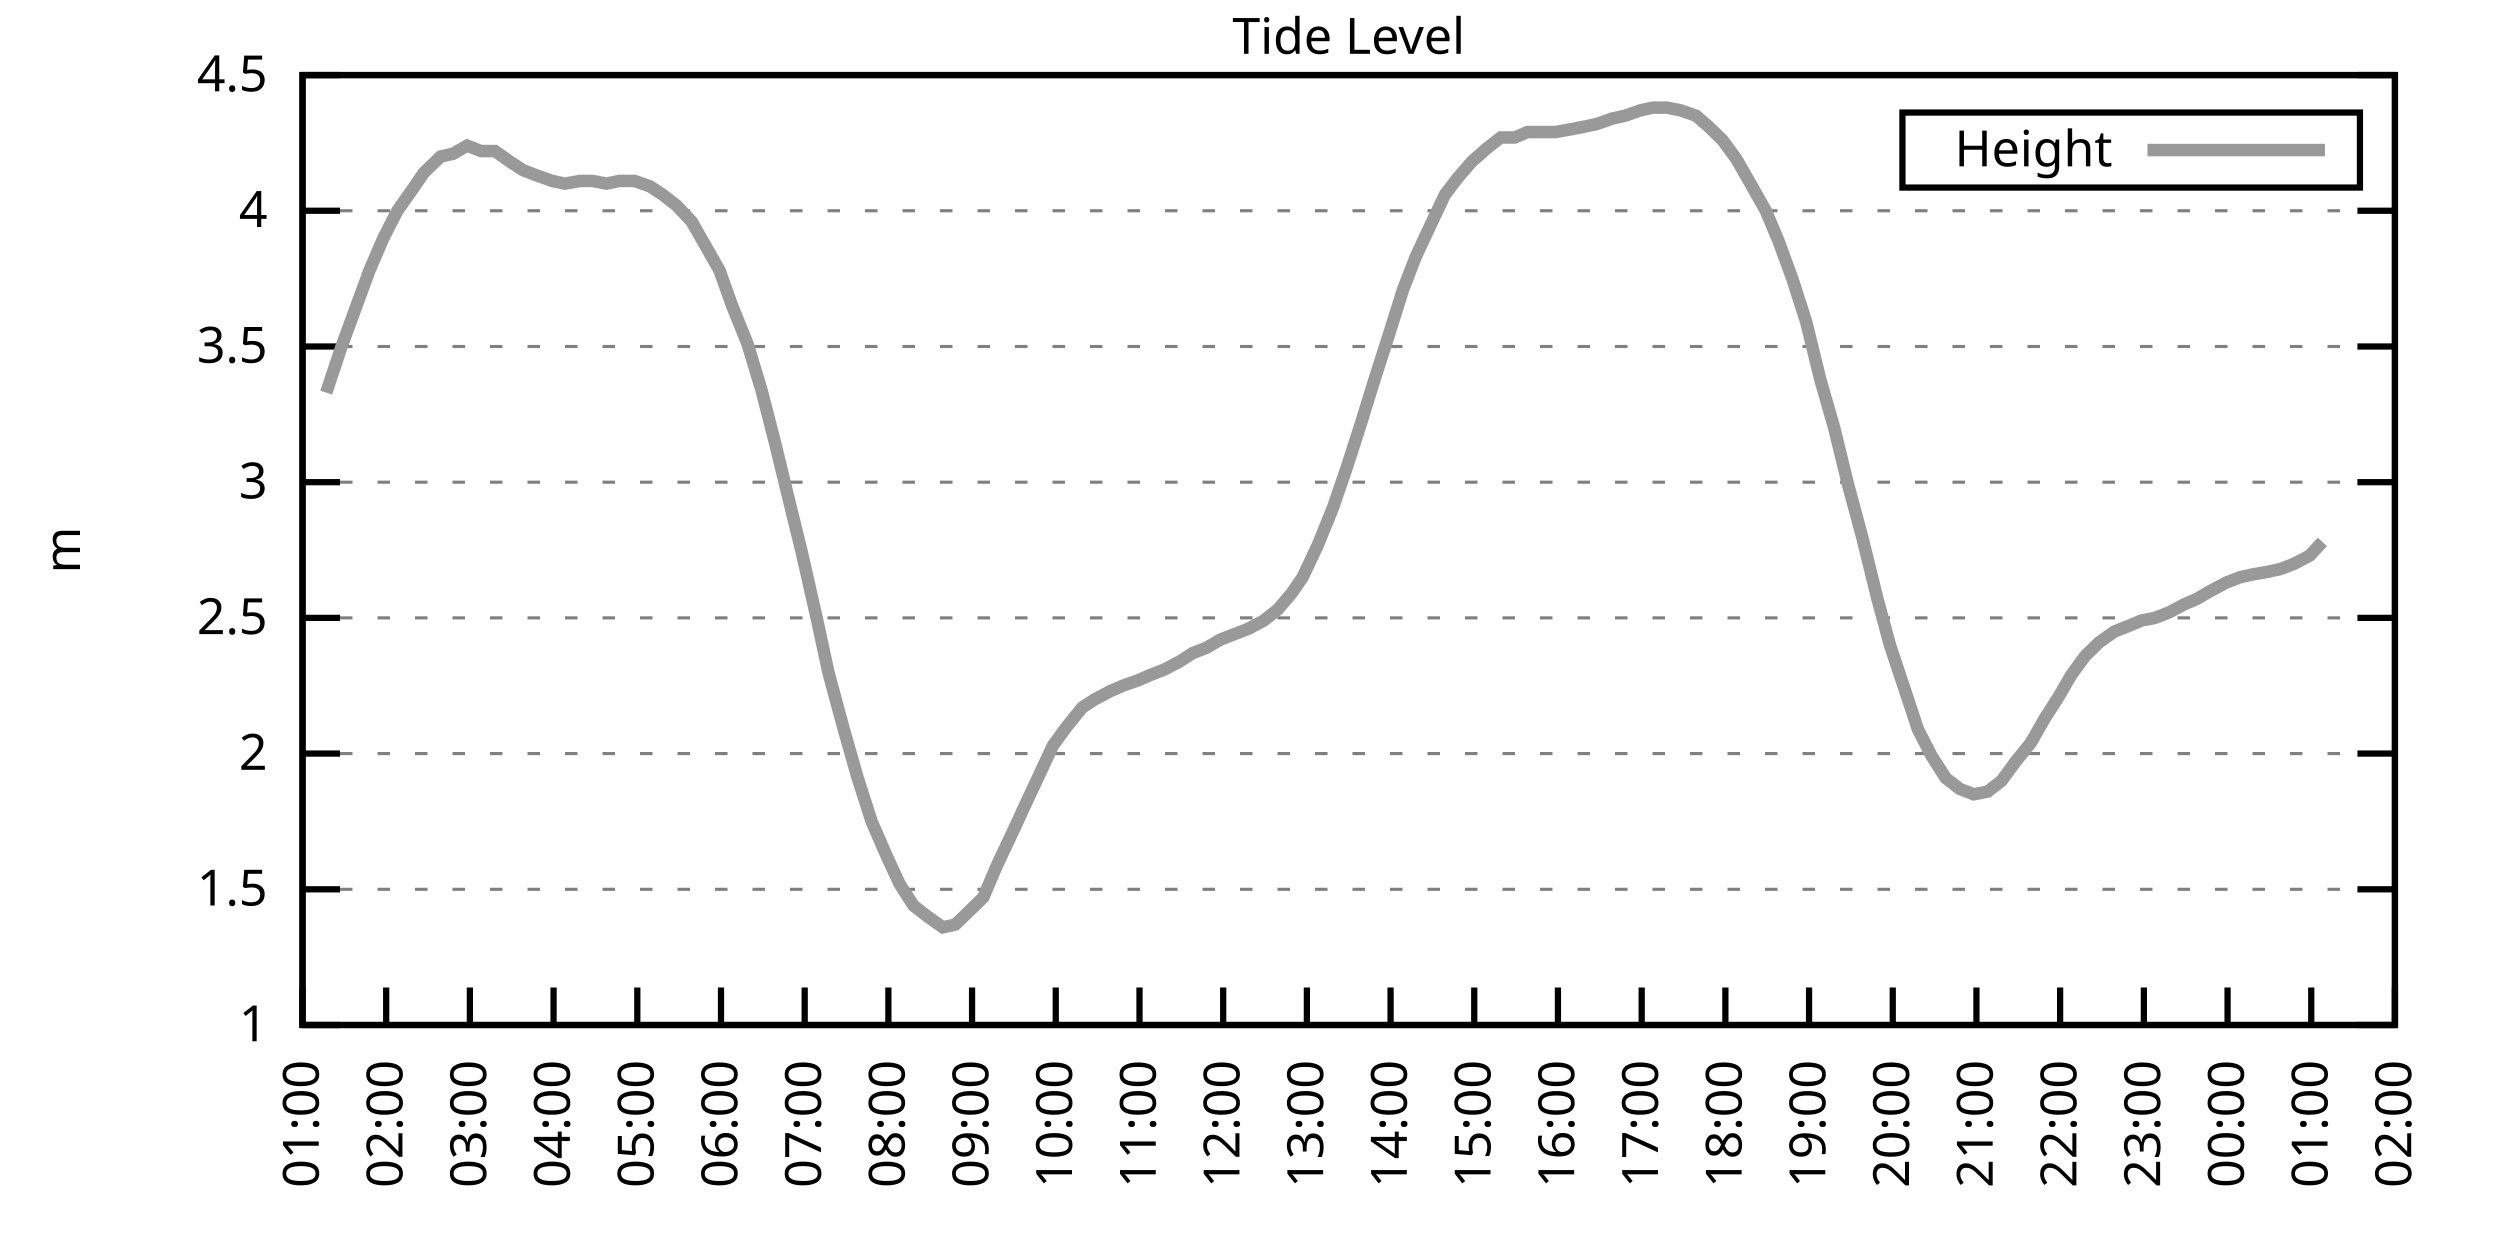
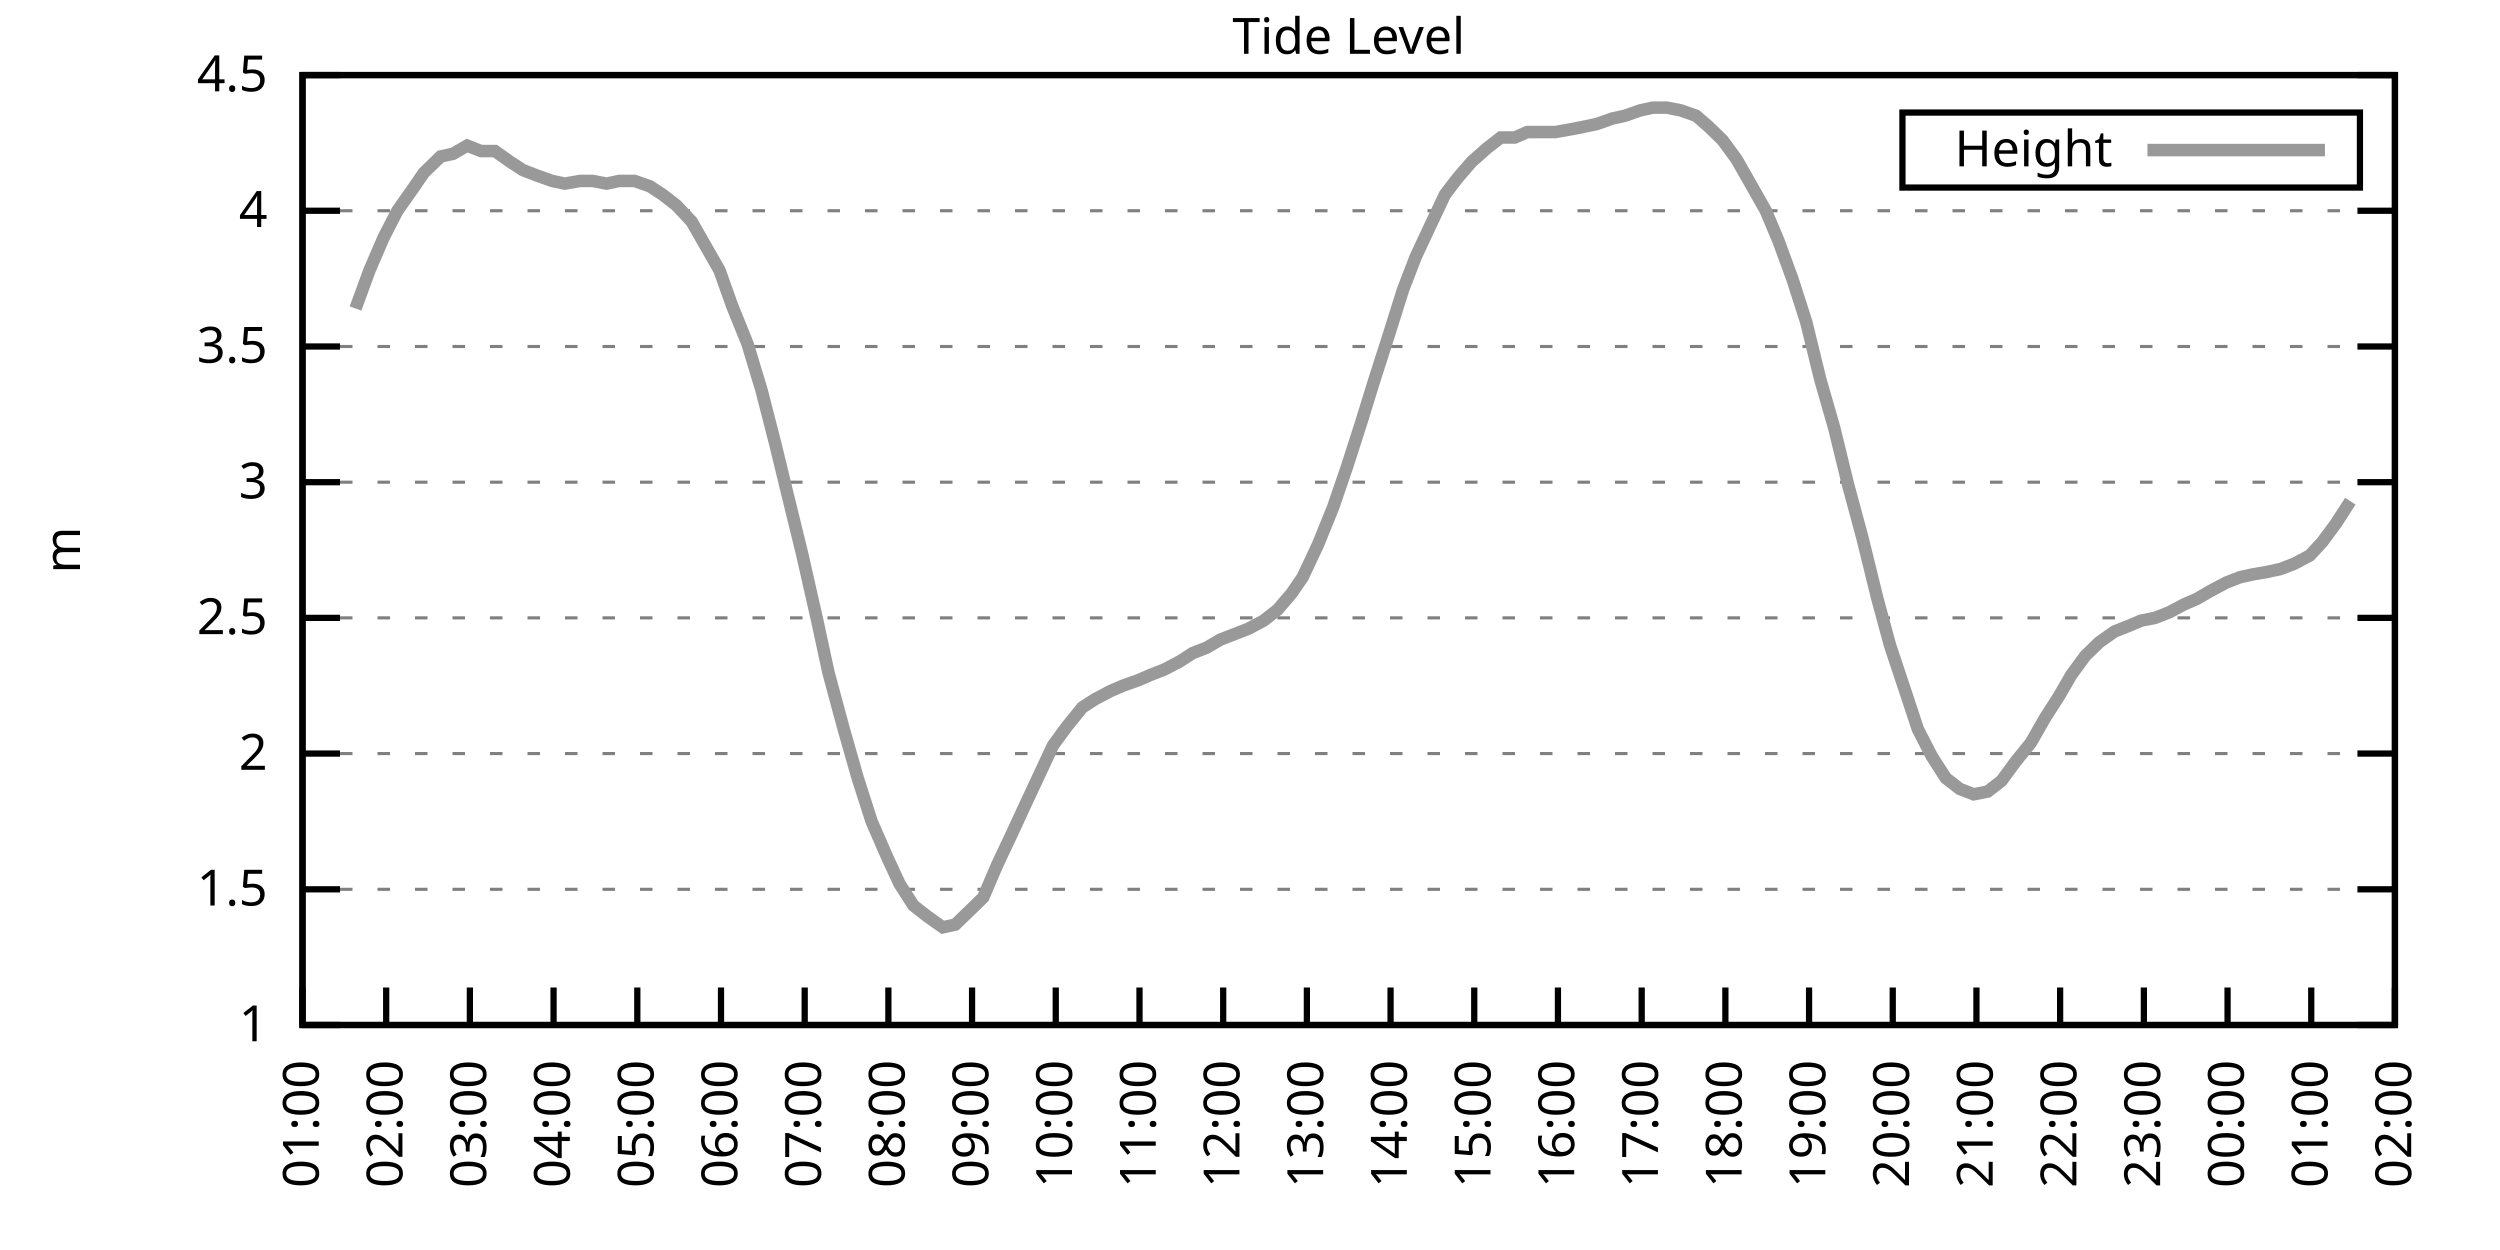
<svg xmlns="http://www.w3.org/2000/svg" xmlns:xlink="http://www.w3.org/1999/xlink" width="400" height="200" viewBox="0 0 400 200">
  <g id="gnuplot_canvas">
    <rect x="0" y="0" width="400" height="200" fill="none" />
    <defs>
      <circle id="gpDot" r="0.5" stroke-width="0.5" stroke="currentColor" />
      <path id="gpPt0" stroke-width="0.333" stroke="currentColor" d="M-1,0 h2 M0,-1 v2" />
      <path id="gpPt1" stroke-width="0.333" stroke="currentColor" d="M-1,-1 L1,1 M1,-1 L-1,1" />
      <path id="gpPt2" stroke-width="0.333" stroke="currentColor" d="M-1,0 L1,0 M0,-1 L0,1 M-1,-1 L1,1 M-1,1 L1,-1" />
      <rect id="gpPt3" stroke-width="0.333" stroke="currentColor" x="-1" y="-1" width="2" height="2" />
      <rect id="gpPt4" stroke-width="0.333" stroke="currentColor" fill="currentColor" x="-1" y="-1" width="2" height="2" />
      <circle id="gpPt5" stroke-width="0.333" stroke="currentColor" cx="0" cy="0" r="1" />
      <use xlink:href="#gpPt5" id="gpPt6" fill="currentColor" stroke="none" />
      <path id="gpPt7" stroke-width="0.333" stroke="currentColor" d="M0,-1.33 L-1.33,0.67 L1.33,0.67 z" />
      <use xlink:href="#gpPt7" id="gpPt8" fill="currentColor" stroke="none" />
      <use xlink:href="#gpPt7" id="gpPt9" stroke="currentColor" transform="rotate(180)" />
      <use xlink:href="#gpPt9" id="gpPt10" fill="currentColor" stroke="none" />
      <use xlink:href="#gpPt3" id="gpPt11" stroke="currentColor" transform="rotate(45)" />
      <use xlink:href="#gpPt11" id="gpPt12" fill="currentColor" stroke="none" />
      <path id="gpPt13" stroke-width="0.333" stroke="currentColor" d="M0,1.330 L1.265,0.411 L0.782,-1.067 L-0.782,-1.076 L-1.265,0.411 z" />
      <use xlink:href="#gpPt13" id="gpPt14" fill="currentColor" stroke="none" />
      <filter id="textbox" filterUnits="objectBoundingBox" x="0" y="0" height="1" width="1">
        <feFlood flood-color="white" flood-opacity="1" result="bgnd" />
        <feComposite in="SourceGraphic" in2="bgnd" operator="atop" />
      </filter>
      <filter id="greybox" filterUnits="objectBoundingBox" x="0" y="0" height="1" width="1">
        <feFlood flood-color="lightgrey" flood-opacity="1" result="grey" />
        <feComposite in="SourceGraphic" in2="grey" operator="atop" />
      </filter>
    </defs>
    <g fill="none" color="white" stroke="currentColor" stroke-width="1.00" stroke-linecap="butt" stroke-linejoin="miter">
</g>
    <g fill="none" color="black" stroke="currentColor" stroke-width="1.00" stroke-linecap="butt" stroke-linejoin="miter">
      <g stroke="none" shape-rendering="crispEdges">
        <polygon fill="rgb(255, 255, 255)" points="48.40,164.00 383.18,164.00 383.18,12.02 48.40,12.02 " />
      </g>
    </g>
    <g fill="none" color="black" stroke="currentColor" stroke-width="1.00" stroke-linecap="butt" stroke-linejoin="miter">
</g>
    <g fill="none" color="black" stroke="black" stroke-width="0.50" stroke-linecap="butt" stroke-linejoin="miter">
</g>
    <g fill="none" color="gray" stroke="currentColor" stroke-width="0.50" stroke-linecap="butt" stroke-linejoin="miter">
      <path stroke="gray" stroke-dasharray="2,4" class="gridline" d="M48.40,164.00 L383.19,164.00  " />
    </g>
    <g fill="none" color="gray" stroke="gray" stroke-width="1.00" stroke-linecap="butt" stroke-linejoin="miter">
</g>
    <g fill="none" color="black" stroke="currentColor" stroke-width="1.00" stroke-linecap="butt" stroke-linejoin="miter">
      <path stroke="black" d="M48.40,164.00 L54.40,164.00 M383.19,164.00 L377.19,164.00  " />
      <g transform="translate(42.80,166.60)" stroke="none" fill="black" font-family="Sans" font-size="8.00" text-anchor="end">
        <text>
          <tspan font-family="Sans"> 1</tspan>
        </text>
      </g>
    </g>
    <g fill="none" color="black" stroke="currentColor" stroke-width="1.00" stroke-linecap="butt" stroke-linejoin="miter">
</g>
    <g fill="none" color="black" stroke="black" stroke-width="0.50" stroke-linecap="butt" stroke-linejoin="miter">
</g>
    <g fill="none" color="gray" stroke="currentColor" stroke-width="0.50" stroke-linecap="butt" stroke-linejoin="miter">
      <path stroke="gray" stroke-dasharray="2,4" class="gridline" d="M48.40,142.29 L383.19,142.29  " />
    </g>
    <g fill="none" color="gray" stroke="gray" stroke-width="1.00" stroke-linecap="butt" stroke-linejoin="miter">
</g>
    <g fill="none" color="black" stroke="currentColor" stroke-width="1.00" stroke-linecap="butt" stroke-linejoin="miter">
      <path stroke="black" d="M48.40,142.29 L54.40,142.29 M383.19,142.29 L377.19,142.29  " />
      <g transform="translate(42.80,144.89)" stroke="none" fill="black" font-family="Sans" font-size="8.00" text-anchor="end">
        <text>
          <tspan font-family="Sans"> 1.5</tspan>
        </text>
      </g>
    </g>
    <g fill="none" color="black" stroke="currentColor" stroke-width="1.00" stroke-linecap="butt" stroke-linejoin="miter">
</g>
    <g fill="none" color="black" stroke="black" stroke-width="0.50" stroke-linecap="butt" stroke-linejoin="miter">
</g>
    <g fill="none" color="gray" stroke="currentColor" stroke-width="0.50" stroke-linecap="butt" stroke-linejoin="miter">
      <path stroke="gray" stroke-dasharray="2,4" class="gridline" d="M48.40,120.57 L383.19,120.57  " />
    </g>
    <g fill="none" color="gray" stroke="gray" stroke-width="1.00" stroke-linecap="butt" stroke-linejoin="miter">
</g>
    <g fill="none" color="black" stroke="currentColor" stroke-width="1.00" stroke-linecap="butt" stroke-linejoin="miter">
      <path stroke="black" d="M48.40,120.57 L54.40,120.57 M383.19,120.57 L377.19,120.57  " />
      <g transform="translate(42.80,123.17)" stroke="none" fill="black" font-family="Sans" font-size="8.00" text-anchor="end">
        <text>
          <tspan font-family="Sans"> 2</tspan>
        </text>
      </g>
    </g>
    <g fill="none" color="black" stroke="currentColor" stroke-width="1.00" stroke-linecap="butt" stroke-linejoin="miter">
</g>
    <g fill="none" color="black" stroke="black" stroke-width="0.50" stroke-linecap="butt" stroke-linejoin="miter">
</g>
    <g fill="none" color="gray" stroke="currentColor" stroke-width="0.50" stroke-linecap="butt" stroke-linejoin="miter">
      <path stroke="gray" stroke-dasharray="2,4" class="gridline" d="M48.40,98.86 L383.19,98.86  " />
    </g>
    <g fill="none" color="gray" stroke="gray" stroke-width="1.00" stroke-linecap="butt" stroke-linejoin="miter">
</g>
    <g fill="none" color="black" stroke="currentColor" stroke-width="1.00" stroke-linecap="butt" stroke-linejoin="miter">
      <path stroke="black" d="M48.40,98.86 L54.40,98.86 M383.19,98.86 L377.19,98.86  " />
      <g transform="translate(42.80,101.46)" stroke="none" fill="black" font-family="Sans" font-size="8.00" text-anchor="end">
        <text>
          <tspan font-family="Sans"> 2.5</tspan>
        </text>
      </g>
    </g>
    <g fill="none" color="black" stroke="currentColor" stroke-width="1.00" stroke-linecap="butt" stroke-linejoin="miter">
</g>
    <g fill="none" color="black" stroke="black" stroke-width="0.50" stroke-linecap="butt" stroke-linejoin="miter">
</g>
    <g fill="none" color="gray" stroke="currentColor" stroke-width="0.50" stroke-linecap="butt" stroke-linejoin="miter">
      <path stroke="gray" stroke-dasharray="2,4" class="gridline" d="M48.40,77.15 L383.19,77.15  " />
    </g>
    <g fill="none" color="gray" stroke="gray" stroke-width="1.00" stroke-linecap="butt" stroke-linejoin="miter">
</g>
    <g fill="none" color="black" stroke="currentColor" stroke-width="1.00" stroke-linecap="butt" stroke-linejoin="miter">
      <path stroke="black" d="M48.40,77.15 L54.40,77.15 M383.19,77.15 L377.19,77.15  " />
      <g transform="translate(42.80,79.75)" stroke="none" fill="black" font-family="Sans" font-size="8.00" text-anchor="end">
        <text>
          <tspan font-family="Sans"> 3</tspan>
        </text>
      </g>
    </g>
    <g fill="none" color="black" stroke="currentColor" stroke-width="1.00" stroke-linecap="butt" stroke-linejoin="miter">
</g>
    <g fill="none" color="black" stroke="black" stroke-width="0.50" stroke-linecap="butt" stroke-linejoin="miter">
</g>
    <g fill="none" color="gray" stroke="currentColor" stroke-width="0.50" stroke-linecap="butt" stroke-linejoin="miter">
      <path stroke="gray" stroke-dasharray="2,4" class="gridline" d="M48.40,55.44 L383.19,55.44  " />
    </g>
    <g fill="none" color="gray" stroke="gray" stroke-width="1.00" stroke-linecap="butt" stroke-linejoin="miter">
</g>
    <g fill="none" color="black" stroke="currentColor" stroke-width="1.00" stroke-linecap="butt" stroke-linejoin="miter">
      <path stroke="black" d="M48.40,55.44 L54.40,55.44 M383.19,55.44 L377.19,55.44  " />
      <g transform="translate(42.80,58.04)" stroke="none" fill="black" font-family="Sans" font-size="8.00" text-anchor="end">
        <text>
          <tspan font-family="Sans"> 3.5</tspan>
        </text>
      </g>
    </g>
    <g fill="none" color="black" stroke="currentColor" stroke-width="1.00" stroke-linecap="butt" stroke-linejoin="miter">
</g>
    <g fill="none" color="black" stroke="black" stroke-width="0.50" stroke-linecap="butt" stroke-linejoin="miter">
</g>
    <g fill="none" color="gray" stroke="currentColor" stroke-width="0.50" stroke-linecap="butt" stroke-linejoin="miter">
      <path stroke="gray" stroke-dasharray="2,4" class="gridline" d="M48.40,33.72 L383.19,33.72  " />
    </g>
    <g fill="none" color="gray" stroke="gray" stroke-width="1.00" stroke-linecap="butt" stroke-linejoin="miter">
</g>
    <g fill="none" color="black" stroke="currentColor" stroke-width="1.00" stroke-linecap="butt" stroke-linejoin="miter">
      <path stroke="black" d="M48.40,33.72 L54.40,33.72 M383.19,33.72 L377.19,33.72  " />
      <g transform="translate(42.80,36.32)" stroke="none" fill="black" font-family="Sans" font-size="8.00" text-anchor="end">
        <text>
          <tspan font-family="Sans"> 4</tspan>
        </text>
      </g>
    </g>
    <g fill="none" color="black" stroke="currentColor" stroke-width="1.00" stroke-linecap="butt" stroke-linejoin="miter">
</g>
    <g fill="none" color="black" stroke="black" stroke-width="0.50" stroke-linecap="butt" stroke-linejoin="miter">
</g>
    <g fill="none" color="gray" stroke="currentColor" stroke-width="0.50" stroke-linecap="butt" stroke-linejoin="miter">
      <path stroke="gray" stroke-dasharray="2,4" class="gridline" d="M48.40,12.01 L383.19,12.01  " />
    </g>
    <g fill="none" color="gray" stroke="gray" stroke-width="1.00" stroke-linecap="butt" stroke-linejoin="miter">
</g>
    <g fill="none" color="black" stroke="currentColor" stroke-width="1.00" stroke-linecap="butt" stroke-linejoin="miter">
      <path stroke="black" d="M48.40,12.01 L54.40,12.01 M383.19,12.01 L377.19,12.01  " />
      <g transform="translate(42.80,14.61)" stroke="none" fill="black" font-family="Sans" font-size="8.00" text-anchor="end">
        <text>
          <tspan font-family="Sans"> 4.5</tspan>
        </text>
      </g>
    </g>
    <g fill="none" color="black" stroke="currentColor" stroke-width="1.00" stroke-linecap="butt" stroke-linejoin="miter">
      <path stroke="black" d="M48.40,164.00 L48.40,158.00  " />
      <g transform="translate(51.00,169.60) rotate(270.00)" stroke="none" fill="black" font-family="Sans" font-size="8.00" text-anchor="end">
        <text>
          <tspan font-family="Sans">01:00</tspan>
        </text>
      </g>
    </g>
    <g fill="none" color="black" stroke="currentColor" stroke-width="1.00" stroke-linecap="butt" stroke-linejoin="miter">
      <path stroke="black" d="M61.79,164.00 L61.79,158.00  " />
      <g transform="translate(64.39,169.60) rotate(270.00)" stroke="none" fill="black" font-family="Sans" font-size="8.00" text-anchor="end">
        <text>
          <tspan font-family="Sans">02:00</tspan>
        </text>
      </g>
    </g>
    <g fill="none" color="black" stroke="currentColor" stroke-width="1.00" stroke-linecap="butt" stroke-linejoin="miter">
      <path stroke="black" d="M75.18,164.00 L75.18,158.00  " />
      <g transform="translate(77.78,169.60) rotate(270.00)" stroke="none" fill="black" font-family="Sans" font-size="8.00" text-anchor="end">
        <text>
          <tspan font-family="Sans">03:00</tspan>
        </text>
      </g>
    </g>
    <g fill="none" color="black" stroke="currentColor" stroke-width="1.00" stroke-linecap="butt" stroke-linejoin="miter">
      <path stroke="black" d="M88.57,164.00 L88.57,158.00  " />
      <g transform="translate(91.17,169.60) rotate(270.00)" stroke="none" fill="black" font-family="Sans" font-size="8.00" text-anchor="end">
        <text>
          <tspan font-family="Sans">04:00</tspan>
        </text>
      </g>
    </g>
    <g fill="none" color="black" stroke="currentColor" stroke-width="1.00" stroke-linecap="butt" stroke-linejoin="miter">
      <path stroke="black" d="M101.97,164.00 L101.97,158.00  " />
      <g transform="translate(104.57,169.60) rotate(270.00)" stroke="none" fill="black" font-family="Sans" font-size="8.00" text-anchor="end">
        <text>
          <tspan font-family="Sans">05:00</tspan>
        </text>
      </g>
    </g>
    <g fill="none" color="black" stroke="currentColor" stroke-width="1.00" stroke-linecap="butt" stroke-linejoin="miter">
      <path stroke="black" d="M115.36,164.00 L115.36,158.00  " />
      <g transform="translate(117.96,169.60) rotate(270.00)" stroke="none" fill="black" font-family="Sans" font-size="8.00" text-anchor="end">
        <text>
          <tspan font-family="Sans">06:00</tspan>
        </text>
      </g>
    </g>
    <g fill="none" color="black" stroke="currentColor" stroke-width="1.00" stroke-linecap="butt" stroke-linejoin="miter">
      <path stroke="black" d="M128.75,164.00 L128.75,158.00  " />
      <g transform="translate(131.35,169.60) rotate(270.00)" stroke="none" fill="black" font-family="Sans" font-size="8.00" text-anchor="end">
        <text>
          <tspan font-family="Sans">07:00</tspan>
        </text>
      </g>
    </g>
    <g fill="none" color="black" stroke="currentColor" stroke-width="1.00" stroke-linecap="butt" stroke-linejoin="miter">
      <path stroke="black" d="M142.14,164.00 L142.14,158.00  " />
      <g transform="translate(144.74,169.60) rotate(270.00)" stroke="none" fill="black" font-family="Sans" font-size="8.00" text-anchor="end">
        <text>
          <tspan font-family="Sans">08:00</tspan>
        </text>
      </g>
    </g>
    <g fill="none" color="black" stroke="currentColor" stroke-width="1.00" stroke-linecap="butt" stroke-linejoin="miter">
      <path stroke="black" d="M155.53,164.00 L155.53,158.00  " />
      <g transform="translate(158.13,169.60) rotate(270.00)" stroke="none" fill="black" font-family="Sans" font-size="8.00" text-anchor="end">
        <text>
          <tspan font-family="Sans">09:00</tspan>
        </text>
      </g>
    </g>
    <g fill="none" color="black" stroke="currentColor" stroke-width="1.00" stroke-linecap="butt" stroke-linejoin="miter">
      <path stroke="black" d="M168.92,164.00 L168.92,158.00  " />
      <g transform="translate(171.52,169.60) rotate(270.00)" stroke="none" fill="black" font-family="Sans" font-size="8.00" text-anchor="end">
        <text>
          <tspan font-family="Sans">10:00</tspan>
        </text>
      </g>
    </g>
    <g fill="none" color="black" stroke="currentColor" stroke-width="1.00" stroke-linecap="butt" stroke-linejoin="miter">
      <path stroke="black" d="M182.32,164.00 L182.32,158.00  " />
      <g transform="translate(184.92,169.60) rotate(270.00)" stroke="none" fill="black" font-family="Sans" font-size="8.00" text-anchor="end">
        <text>
          <tspan font-family="Sans">11:00</tspan>
        </text>
      </g>
    </g>
    <g fill="none" color="black" stroke="currentColor" stroke-width="1.00" stroke-linecap="butt" stroke-linejoin="miter">
      <path stroke="black" d="M195.71,164.00 L195.71,158.00  " />
      <g transform="translate(198.31,169.60) rotate(270.00)" stroke="none" fill="black" font-family="Sans" font-size="8.00" text-anchor="end">
        <text>
          <tspan font-family="Sans">12:00</tspan>
        </text>
      </g>
    </g>
    <g fill="none" color="black" stroke="currentColor" stroke-width="1.00" stroke-linecap="butt" stroke-linejoin="miter">
      <path stroke="black" d="M209.10,164.00 L209.10,158.00  " />
      <g transform="translate(211.70,169.60) rotate(270.00)" stroke="none" fill="black" font-family="Sans" font-size="8.00" text-anchor="end">
        <text>
          <tspan font-family="Sans">13:00</tspan>
        </text>
      </g>
    </g>
    <g fill="none" color="black" stroke="currentColor" stroke-width="1.00" stroke-linecap="butt" stroke-linejoin="miter">
      <path stroke="black" d="M222.49,164.00 L222.49,158.00  " />
      <g transform="translate(225.09,169.60) rotate(270.00)" stroke="none" fill="black" font-family="Sans" font-size="8.00" text-anchor="end">
        <text>
          <tspan font-family="Sans">14:00</tspan>
        </text>
      </g>
    </g>
    <g fill="none" color="black" stroke="currentColor" stroke-width="1.00" stroke-linecap="butt" stroke-linejoin="miter">
      <path stroke="black" d="M235.88,164.00 L235.88,158.00  " />
      <g transform="translate(238.48,169.60) rotate(270.00)" stroke="none" fill="black" font-family="Sans" font-size="8.00" text-anchor="end">
        <text>
          <tspan font-family="Sans">15:00</tspan>
        </text>
      </g>
    </g>
    <g fill="none" color="black" stroke="currentColor" stroke-width="1.00" stroke-linecap="butt" stroke-linejoin="miter">
      <path stroke="black" d="M249.27,164.00 L249.27,158.00  " />
      <g transform="translate(251.87,169.60) rotate(270.00)" stroke="none" fill="black" font-family="Sans" font-size="8.00" text-anchor="end">
        <text>
          <tspan font-family="Sans">16:00</tspan>
        </text>
      </g>
    </g>
    <g fill="none" color="black" stroke="currentColor" stroke-width="1.00" stroke-linecap="butt" stroke-linejoin="miter">
      <path stroke="black" d="M262.67,164.00 L262.67,158.00  " />
      <g transform="translate(265.27,169.60) rotate(270.00)" stroke="none" fill="black" font-family="Sans" font-size="8.00" text-anchor="end">
        <text>
          <tspan font-family="Sans">17:00</tspan>
        </text>
      </g>
    </g>
    <g fill="none" color="black" stroke="currentColor" stroke-width="1.00" stroke-linecap="butt" stroke-linejoin="miter">
      <path stroke="black" d="M276.06,164.00 L276.06,158.00  " />
      <g transform="translate(278.66,169.60) rotate(270.00)" stroke="none" fill="black" font-family="Sans" font-size="8.00" text-anchor="end">
        <text>
          <tspan font-family="Sans">18:00</tspan>
        </text>
      </g>
    </g>
    <g fill="none" color="black" stroke="currentColor" stroke-width="1.00" stroke-linecap="butt" stroke-linejoin="miter">
      <path stroke="black" d="M289.45,164.00 L289.45,158.00  " />
      <g transform="translate(292.05,169.60) rotate(270.00)" stroke="none" fill="black" font-family="Sans" font-size="8.00" text-anchor="end">
        <text>
          <tspan font-family="Sans">19:00</tspan>
        </text>
      </g>
    </g>
    <g fill="none" color="black" stroke="currentColor" stroke-width="1.00" stroke-linecap="butt" stroke-linejoin="miter">
      <path stroke="black" d="M302.84,164.00 L302.84,158.00  " />
      <g transform="translate(305.44,169.60) rotate(270.00)" stroke="none" fill="black" font-family="Sans" font-size="8.00" text-anchor="end">
        <text>
          <tspan font-family="Sans">20:00</tspan>
        </text>
      </g>
    </g>
    <g fill="none" color="black" stroke="currentColor" stroke-width="1.00" stroke-linecap="butt" stroke-linejoin="miter">
      <path stroke="black" d="M316.23,164.00 L316.23,158.00  " />
      <g transform="translate(318.83,169.60) rotate(270.00)" stroke="none" fill="black" font-family="Sans" font-size="8.00" text-anchor="end">
        <text>
          <tspan font-family="Sans">21:00</tspan>
        </text>
      </g>
    </g>
    <g fill="none" color="black" stroke="currentColor" stroke-width="1.00" stroke-linecap="butt" stroke-linejoin="miter">
      <path stroke="black" d="M329.62,164.00 L329.62,158.00  " />
      <g transform="translate(332.22,169.60) rotate(270.00)" stroke="none" fill="black" font-family="Sans" font-size="8.00" text-anchor="end">
        <text>
          <tspan font-family="Sans">22:00</tspan>
        </text>
      </g>
    </g>
    <g fill="none" color="black" stroke="currentColor" stroke-width="1.00" stroke-linecap="butt" stroke-linejoin="miter">
      <path stroke="black" d="M343.02,164.00 L343.02,158.00  " />
      <g transform="translate(345.62,169.60) rotate(270.00)" stroke="none" fill="black" font-family="Sans" font-size="8.00" text-anchor="end">
        <text>
          <tspan font-family="Sans">23:00</tspan>
        </text>
      </g>
    </g>
    <g fill="none" color="black" stroke="currentColor" stroke-width="1.00" stroke-linecap="butt" stroke-linejoin="miter">
      <path stroke="black" d="M356.41,164.00 L356.41,158.00  " />
      <g transform="translate(359.01,169.60) rotate(270.00)" stroke="none" fill="black" font-family="Sans" font-size="8.00" text-anchor="end">
        <text>
          <tspan font-family="Sans">00:00</tspan>
        </text>
      </g>
    </g>
    <g fill="none" color="black" stroke="currentColor" stroke-width="1.00" stroke-linecap="butt" stroke-linejoin="miter">
      <path stroke="black" d="M369.80,164.00 L369.80,158.00  " />
      <g transform="translate(372.40,169.60) rotate(270.00)" stroke="none" fill="black" font-family="Sans" font-size="8.00" text-anchor="end">
        <text>
          <tspan font-family="Sans">01:00</tspan>
        </text>
      </g>
    </g>
    <g fill="none" color="black" stroke="currentColor" stroke-width="1.00" stroke-linecap="butt" stroke-linejoin="miter">
      <path stroke="black" d="M383.19,164.00 L383.19,158.00  " />
      <g transform="translate(385.79,169.60) rotate(270.00)" stroke="none" fill="black" font-family="Sans" font-size="8.00" text-anchor="end">
        <text>
          <tspan font-family="Sans">02:00</tspan>
        </text>
      </g>
    </g>
    <g fill="none" color="black" stroke="currentColor" stroke-width="1.00" stroke-linecap="butt" stroke-linejoin="miter">
</g>
    <g fill="none" color="black" stroke="currentColor" stroke-width="1.00" stroke-linecap="butt" stroke-linejoin="miter">
      <path stroke="black" d="M48.40,12.01 L48.40,164.00 L383.19,164.00 L383.19,12.01 L48.40,12.01 Z  " />
    </g>
    <g fill="none" color="black" stroke="currentColor" stroke-width="1.00" stroke-linecap="butt" stroke-linejoin="miter">
</g>
    <g fill="none" color="black" stroke="currentColor" stroke-width="1.00" stroke-linecap="butt" stroke-linejoin="miter">
      <path stroke="black" d="M304.39,30.01 L304.39,18.01 L377.59,18.01 L377.59,30.01 L304.39,30.01 Z  " />
    </g>
    <g id="Tide_level_plot_1">
      <g fill="none" color="white" stroke="black" stroke-width="2.00" stroke-linecap="butt" stroke-linejoin="miter">
</g>
      <g fill="none" color="black" stroke="currentColor" stroke-width="2.00" stroke-linecap="butt" stroke-linejoin="miter">
        <g transform="translate(337.99,26.61)" stroke="none" fill="black" font-family="Sans" font-size="8.00" text-anchor="end">
          <text>
            <tspan font-family="Sans">Height</tspan>
          </text>
        </g>
      </g>
      <g fill="none" color="black" stroke="currentColor" stroke-width="2.00" stroke-linecap="butt" stroke-linejoin="miter">
-         <path stroke="rgb(153, 153, 153)" d="M343.59,24.01 L371.99,24.01 M52.19,62.82 L54.65,55.44 L56.88,49.36 L59.11,43.28 L61.35,38.07 L63.58,33.72   L66.03,30.25 L67.82,27.64 L70.50,25.04 L72.50,24.60 L74.74,23.30 L76.97,24.17 L79.20,24.17 L81.66,25.91   L83.66,27.21 L85.90,28.08 L88.35,28.95 L90.36,29.38 L92.82,28.95 L94.82,28.95 L97.06,29.38 L99.06,28.95   L101.52,28.95 L103.98,29.81 L105.98,31.12 L108.22,32.85 L110.67,35.46 L112.90,39.37 L115.13,43.28 L117.14,48.92   L119.60,55.00 L121.83,62.38 L124.06,71.07 L125.85,78.45 L128.30,88.44 L130.76,99.30 L132.54,107.55 L135.00,116.67   L137.23,124.48 L139.46,131.43 L141.92,137.08 L143.93,141.42 L146.16,144.89 L148.39,146.63 L150.85,148.37 L152.85,147.93   L155.09,145.76 L157.32,143.59 L159.55,138.38 L162.01,133.17 L164.01,128.83 L166.25,124.05 L168.48,119.27 L170.71,116.23   L173.17,113.19 L175.17,111.89 L177.63,110.59 L179.64,109.72 L182.09,108.85 L184.10,107.98 L186.33,107.11 L188.79,105.81   L190.80,104.51 L193.03,103.64 L195.26,102.34 L197.49,101.47 L199.73,100.60 L202.18,99.30 L204.41,97.56 L206.64,94.95   L208.43,92.35 L210.88,87.14 L213.34,81.06 L215.57,74.54 L217.80,67.59 L219.81,61.08 L222.04,54.13 L224.50,46.32   L226.51,41.11 L228.74,36.33 L231.20,31.12 L233.20,28.51 L235.44,25.91 L237.89,23.73 L240.12,22.00 L242.36,22.00   L244.36,21.13 L246.82,21.13 L248.83,21.13 L251.28,20.70 L253.51,20.26 L255.52,19.83 L257.98,18.96 L259.99,18.52   L262.44,17.66 L264.45,17.22 L266.68,17.22 L268.92,17.66 L271.37,18.52 L273.38,20.26 L275.61,22.43 L277.84,25.47   L280.07,29.38 L282.53,33.72 L284.54,38.50 L286.77,44.58 L289.00,51.53 L291.23,60.65 L293.47,68.46 L295.70,77.58   L297.93,85.83 L300.39,95.82 L302.39,103.20 L304.85,110.59 L306.86,116.67 L309.09,121.01 L311.32,124.48 L313.55,126.22   L315.79,127.09 L318.02,126.65 L320.25,124.92 L322.48,121.88 L324.94,118.84 L327.17,114.93 L329.40,111.45 L331.41,107.98   L333.64,104.94 L335.87,102.77 L338.33,101.03 L340.56,100.16 L342.57,99.30 L344.80,98.86 L347.03,97.99 L349.49,96.69   L351.50,95.82 L353.73,94.52 L356.18,93.22 L358.42,92.35 L360.42,91.91 L362.88,91.48 L364.89,91.04 L367.12,90.18   L369.58,88.87 L371.58,86.70  " />
+         <path stroke="rgb(153, 153, 153)" d="M343.59,24.01 L371.99,24.01 M56.88,49.36 L59.11,43.28 L61.35,38.07 L63.58,33.72 L66.03,30.25 L67.82,27.64   L70.50,25.04 L72.50,24.60 L74.74,23.30 L76.97,24.17 L79.20,24.17 L81.66,25.91 L83.66,27.21 L85.90,28.08   L88.35,28.95 L90.36,29.38 L92.82,28.95 L94.82,28.95 L97.06,29.38 L99.06,28.95 L101.52,28.95 L103.98,29.81   L105.98,31.12 L108.22,32.85 L110.67,35.46 L112.90,39.37 L115.13,43.28 L117.14,48.92 L119.60,55.00 L121.83,62.38   L124.06,71.07 L125.85,78.45 L128.30,88.44 L130.76,99.30 L132.54,107.55 L135.00,116.67 L137.23,124.48 L139.46,131.43   L141.92,137.08 L143.93,141.42 L146.16,144.89 L148.39,146.63 L150.85,148.37 L152.85,147.93 L155.09,145.76 L157.32,143.59   L159.55,138.38 L162.01,133.17 L164.01,128.83 L166.25,124.05 L168.48,119.27 L170.71,116.23 L173.17,113.19 L175.17,111.89   L177.63,110.59 L179.64,109.72 L182.09,108.85 L184.10,107.98 L186.33,107.11 L188.79,105.81 L190.80,104.51 L193.03,103.64   L195.26,102.34 L197.49,101.47 L199.73,100.60 L202.18,99.30 L204.41,97.56 L206.64,94.95 L208.43,92.35 L210.88,87.14   L213.34,81.06 L215.57,74.54 L217.80,67.59 L219.81,61.08 L222.04,54.13 L224.50,46.32 L226.51,41.11 L228.74,36.33   L231.20,31.12 L233.20,28.51 L235.44,25.91 L237.89,23.73 L240.12,22.00 L242.36,22.00 L244.36,21.13 L246.82,21.13   L248.83,21.13 L251.28,20.70 L253.51,20.26 L255.52,19.83 L257.98,18.96 L259.99,18.52 L262.44,17.66 L264.45,17.22   L266.68,17.22 L268.92,17.66 L271.37,18.52 L273.38,20.26 L275.61,22.43 L277.84,25.47 L280.07,29.38 L282.53,33.72   L284.54,38.50 L286.77,44.58 L289.00,51.53 L291.23,60.65 L293.47,68.46 L295.70,77.58 L297.93,85.83 L300.39,95.82   L302.39,103.20 L304.85,110.59 L306.86,116.67 L309.09,121.01 L311.32,124.48 L313.55,126.22 L315.79,127.09 L318.02,126.65   L320.25,124.92 L322.48,121.88 L324.94,118.84 L327.17,114.93 L329.40,111.45 L331.41,107.98 L333.64,104.94 L335.87,102.77   L338.33,101.03 L340.56,100.16 L342.57,99.30 L344.80,98.86 L347.03,97.99 L349.49,96.69 L351.50,95.82 L353.73,94.52   L356.18,93.22 L358.42,92.35 L360.42,91.91 L362.88,91.48 L364.89,91.04 L367.12,90.18 L369.58,88.87 L371.58,86.70   L373.82,83.66 L376.05,80.19  " />
      </g>
    </g>
    <g fill="none" color="black" stroke="currentColor" stroke-width="2.00" stroke-linecap="butt" stroke-linejoin="miter">
</g>
    <g fill="none" color="black" stroke="black" stroke-width="1.00" stroke-linecap="butt" stroke-linejoin="miter">
</g>
    <g fill="none" color="black" stroke="currentColor" stroke-width="1.00" stroke-linecap="butt" stroke-linejoin="miter">
      <path stroke="black" d="M48.40,12.01 L48.40,164.00 L383.19,164.00 L383.19,12.01 L48.40,12.01 Z  " />
      <g transform="translate(12.80,88.01) rotate(270.00)" stroke="none" fill="black" font-family="Sans" font-size="8.00" text-anchor="middle">
        <text>
          <tspan font-family="Sans">m</tspan>
        </text>
      </g>
    </g>
    <g fill="none" color="black" stroke="currentColor" stroke-width="1.00" stroke-linecap="butt" stroke-linejoin="miter">
</g>
    <g fill="none" color="black" stroke="currentColor" stroke-width="1.00" stroke-linecap="butt" stroke-linejoin="miter">
      <g transform="translate(215.79,8.61)" stroke="none" fill="black" font-family="Sans" font-size="8.00" text-anchor="middle">
        <text>
          <tspan font-family="Sans">Tide Level</tspan>
        </text>
      </g>
    </g>
    <g fill="none" color="black" stroke="currentColor" stroke-width="1.00" stroke-linecap="butt" stroke-linejoin="miter">
</g>
  </g>
</svg>
